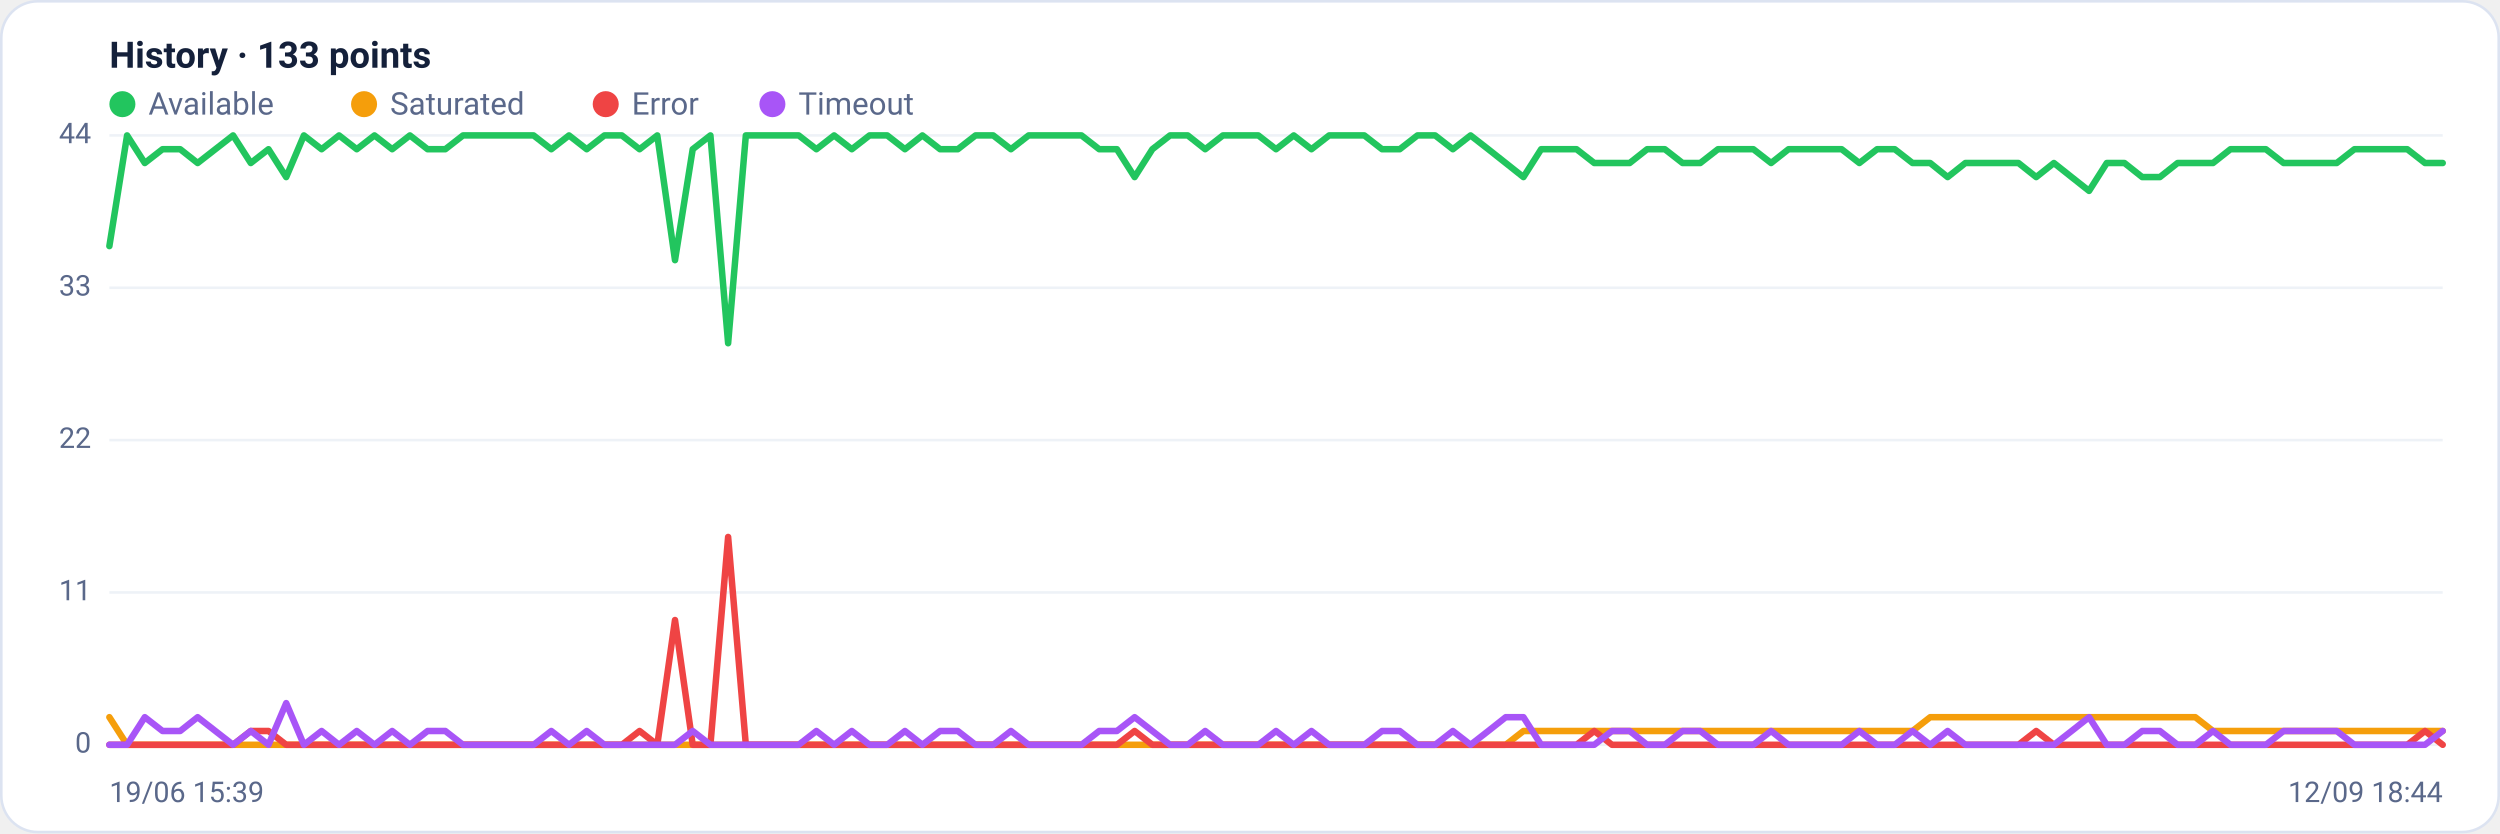
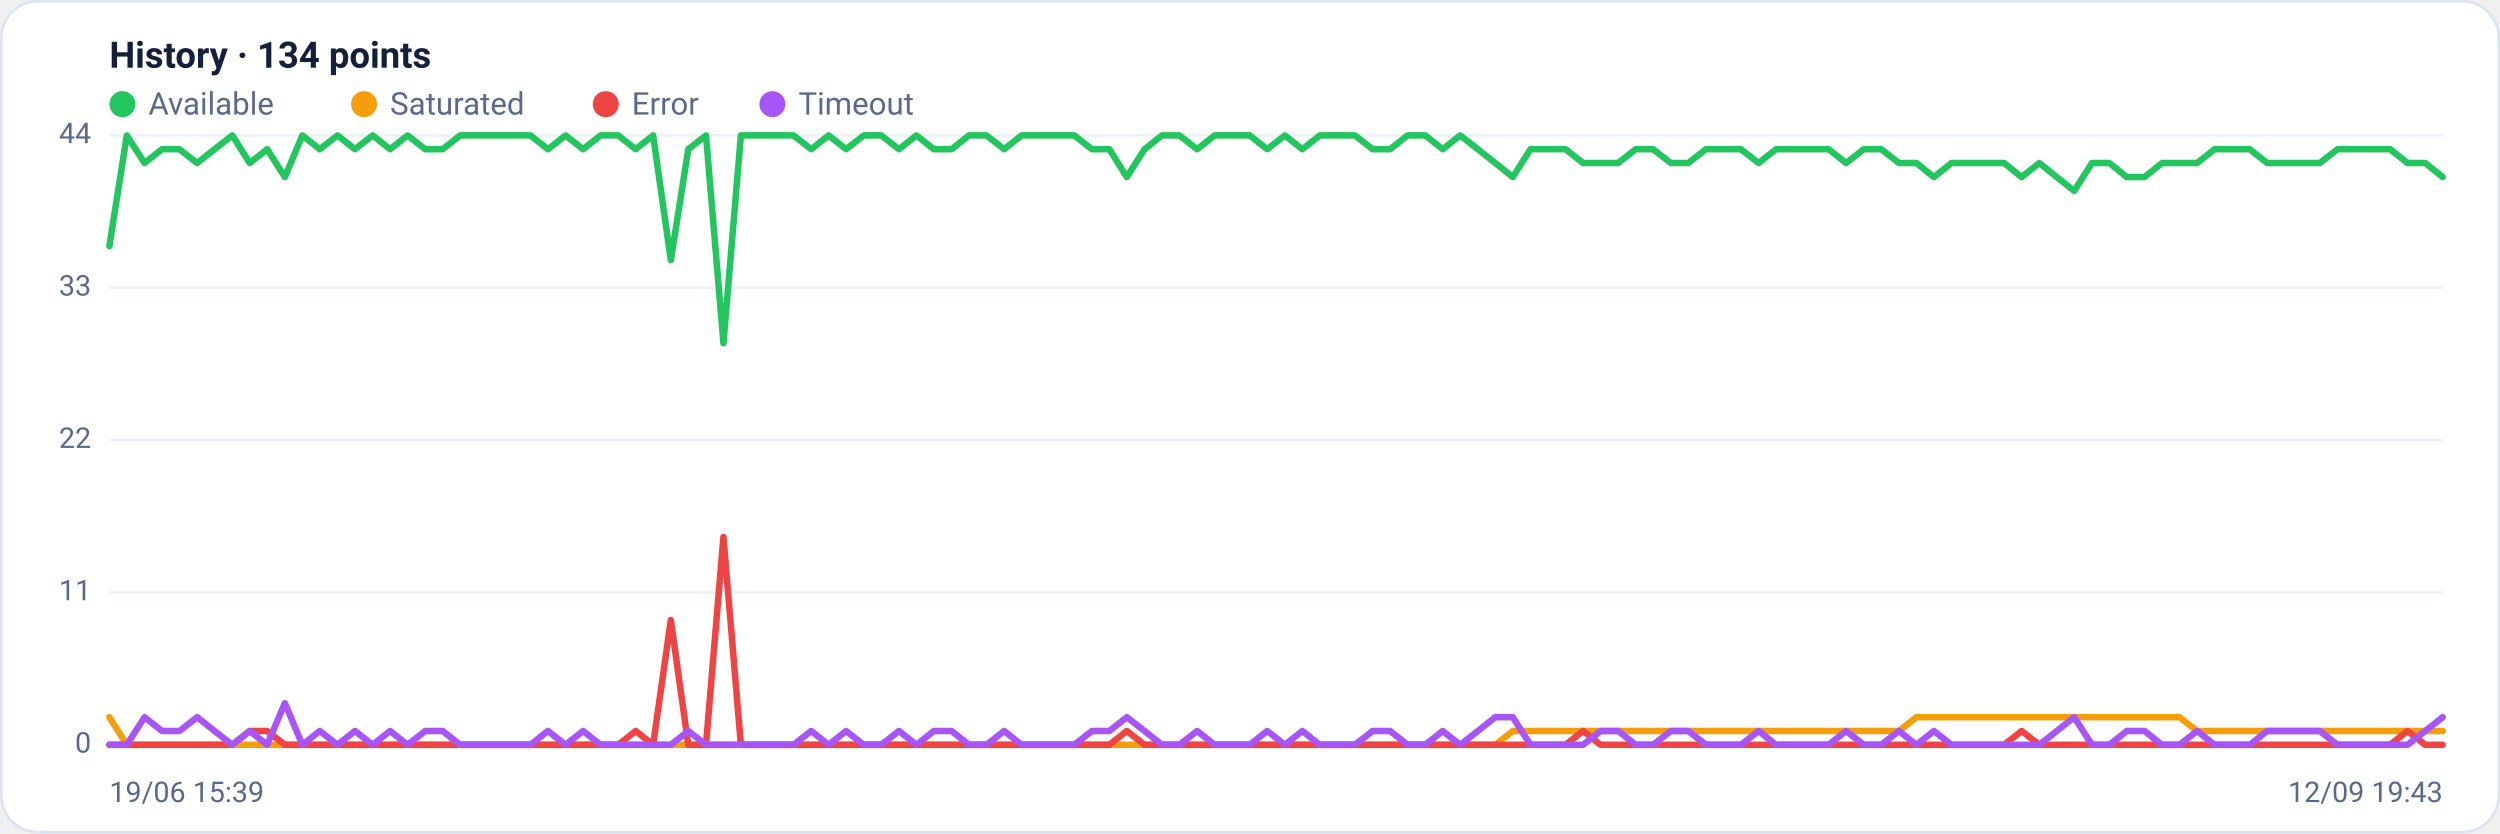
<svg xmlns="http://www.w3.org/2000/svg" viewBox="0 0 960 320" width="960" height="320" font-family="Segoe UI, system-ui, -apple-system, Roboto, Helvetica, Arial, sans-serif" role="img" aria-label="Availability history per region">
  <rect x="0.5" y="0.5" width="959" height="319" rx="14" fill="#ffffff" stroke="#dce3f1" />
-   <text x="42" y="26" font-size="14" font-weight="600" fill="#14203a">History · 133 points</text>
+   <text x="42" y="26" font-size="14" font-weight="600" fill="#14203a">History · 134 points</text>
  <circle cx="47" cy="40" r="5" fill="#22c55e" />
  <text x="57" y="44" font-size="12" fill="#5a688a">Available</text>
  <circle cx="139.8" cy="40" r="5" fill="#f59e0b" />
  <text x="149.8" y="44" font-size="12" fill="#5a688a">Saturated</text>
  <circle cx="232.6" cy="40" r="5" fill="#ef4444" />
  <text x="242.6" y="44" font-size="12" fill="#5a688a">Error</text>
  <circle cx="296.6" cy="40" r="5" fill="#a855f7" />
  <text x="306.6" y="44" font-size="12" fill="#5a688a">Timeout</text>
  <line x1="42" y1="286.0" x2="938" y2="286.0" stroke="#eef2f7" stroke-width="1" />
  <text x="35" y="289.0" text-anchor="end" font-size="11" fill="#5a688a">0</text>
  <line x1="42" y1="227.5" x2="938" y2="227.5" stroke="#eef2f7" stroke-width="1" />
  <text x="35" y="230.5" text-anchor="end" font-size="11" fill="#5a688a">11</text>
  <line x1="42" y1="169.0" x2="938" y2="169.0" stroke="#eef2f7" stroke-width="1" />
  <text x="35" y="172.0" text-anchor="end" font-size="11" fill="#5a688a">22</text>
  <line x1="42" y1="110.5" x2="938" y2="110.5" stroke="#eef2f7" stroke-width="1" />
  <text x="35" y="113.5" text-anchor="end" font-size="11" fill="#5a688a">33</text>
  <line x1="42" y1="52.0" x2="938" y2="52.0" stroke="#eef2f7" stroke-width="1" />
  <text x="35" y="55.0" text-anchor="end" font-size="11" fill="#5a688a">44</text>
-   <polyline fill="none" stroke="#22c55e" stroke-width="2.5" stroke-linejoin="round" stroke-linecap="round" points="42.0,94.5 48.8,52.0 55.6,62.6 62.4,57.3 69.2,57.3 75.9,62.6 82.7,57.3 89.5,52.0 96.3,62.6 103.1,57.3 109.9,68.0 116.7,52.0 123.5,57.3 130.2,52.0 137.0,57.3 143.8,52.0 150.6,57.3 157.4,52.0 164.2,57.3 171.0,57.3 177.8,52.0 184.5,52.0 191.3,52.0 198.1,52.0 204.9,52.0 211.7,57.3 218.5,52.0 225.3,57.3 232.1,52.0 238.8,52.0 245.6,57.3 252.4,52.0 259.2,99.9 266.0,57.3 272.8,52.0 279.6,131.8 286.4,52.0 293.2,52.0 299.9,52.0 306.7,52.0 313.5,57.3 320.3,52.0 327.1,57.3 333.9,52.0 340.7,52.0 347.5,57.3 354.2,52.0 361.0,57.3 367.8,57.3 374.6,52.0 381.4,52.0 388.2,57.3 395.0,52.0 401.8,52.0 408.5,52.0 415.3,52.0 422.1,57.3 428.9,57.3 435.7,68.0 442.5,57.3 449.3,52.0 456.1,52.0 462.8,57.3 469.6,52.0 476.4,52.0 483.2,52.0 490.0,57.3 496.8,52.0 503.6,57.3 510.4,52.0 517.2,52.0 523.9,52.0 530.7,57.3 537.5,57.3 544.3,52.0 551.1,52.0 557.9,57.3 564.7,52.0 571.5,57.3 578.2,62.6 585.0,68.0 591.8,57.3 598.6,57.3 605.4,57.3 612.2,62.6 619.0,62.6 625.8,62.6 632.5,57.3 639.3,57.3 646.1,62.6 652.9,62.6 659.7,57.3 666.5,57.3 673.3,57.3 680.1,62.6 686.8,57.3 693.6,57.3 700.4,57.3 707.2,57.3 714.0,62.6 720.8,57.3 727.6,57.3 734.4,62.6 741.2,62.6 747.9,68.0 754.7,62.6 761.5,62.6 768.3,62.6 775.1,62.6 781.9,68.0 788.7,62.6 795.5,68.0 802.2,73.3 809.0,62.6 815.8,62.6 822.6,68.0 829.4,68.0 836.2,62.6 843.0,62.6 849.8,62.6 856.5,57.3 863.3,57.3 870.1,57.3 876.9,62.6 883.7,62.6 890.5,62.6 897.3,62.6 904.1,57.3 910.8,57.3 917.6,57.3 924.4,57.3 931.2,62.6 938.0,62.6" />
-   <polyline fill="none" stroke="#f59e0b" stroke-width="2.5" stroke-linejoin="round" stroke-linecap="round" points="42.0,275.4 48.8,286.0 55.6,286.0 62.4,286.0 69.2,286.0 75.9,286.0 82.7,286.0 89.5,286.0 96.3,286.0 103.1,286.0 109.9,286.0 116.7,286.0 123.5,286.0 130.2,286.0 137.0,286.0 143.8,286.0 150.6,286.0 157.4,286.0 164.2,286.0 171.0,286.0 177.8,286.0 184.5,286.0 191.3,286.0 198.1,286.0 204.9,286.0 211.7,286.0 218.5,286.0 225.3,286.0 232.1,286.0 238.8,286.0 245.6,286.0 252.4,286.0 259.2,286.0 266.0,286.0 272.8,286.0 279.6,286.0 286.4,286.0 293.2,286.0 299.9,286.0 306.7,286.0 313.5,286.0 320.3,286.0 327.1,286.0 333.9,286.0 340.7,286.0 347.5,286.0 354.2,286.0 361.0,286.0 367.8,286.0 374.6,286.0 381.4,286.0 388.2,286.0 395.0,286.0 401.8,286.0 408.5,286.0 415.3,286.0 422.1,286.0 428.9,286.0 435.7,286.0 442.5,286.0 449.3,286.0 456.1,286.0 462.8,286.0 469.6,286.0 476.4,286.0 483.2,286.0 490.0,286.0 496.8,286.0 503.6,286.0 510.4,286.0 517.2,286.0 523.9,286.0 530.7,286.0 537.5,286.0 544.3,286.0 551.1,286.0 557.9,286.0 564.7,286.0 571.5,286.0 578.2,286.0 585.0,280.7 591.8,280.7 598.6,280.7 605.4,280.7 612.2,280.7 619.0,280.7 625.8,280.7 632.5,280.7 639.3,280.7 646.1,280.7 652.9,280.7 659.7,280.7 666.5,280.7 673.3,280.7 680.1,280.7 686.8,280.7 693.6,280.7 700.4,280.7 707.2,280.7 714.0,280.7 720.8,280.7 727.6,280.7 734.4,280.7 741.2,275.4 747.9,275.4 754.7,275.4 761.5,275.4 768.3,275.4 775.1,275.4 781.9,275.4 788.7,275.4 795.5,275.4 802.2,275.4 809.0,275.4 815.8,275.4 822.6,275.4 829.4,275.4 836.2,275.4 843.0,275.4 849.8,280.7 856.5,280.7 863.3,280.7 870.1,280.7 876.9,280.7 883.7,280.7 890.5,280.7 897.3,280.7 904.1,280.7 910.8,280.7 917.6,280.7 924.4,280.7 931.2,280.7 938.0,280.7" />
-   <polyline fill="none" stroke="#ef4444" stroke-width="2.5" stroke-linejoin="round" stroke-linecap="round" points="42.0,286.0 48.8,286.0 55.6,286.0 62.4,286.0 69.2,286.0 75.9,286.0 82.7,286.0 89.5,286.0 96.3,280.7 103.1,280.7 109.9,286.0 116.7,286.0 123.5,286.0 130.2,286.0 137.0,286.0 143.8,286.0 150.6,286.0 157.4,286.0 164.2,286.0 171.0,286.0 177.8,286.0 184.5,286.0 191.3,286.0 198.1,286.0 204.9,286.0 211.7,286.0 218.5,286.0 225.3,286.0 232.1,286.0 238.8,286.0 245.6,280.7 252.4,286.0 259.2,238.1 266.0,286.0 272.8,286.0 279.6,206.2 286.4,286.0 293.2,286.0 299.9,286.0 306.7,286.0 313.5,286.0 320.3,286.0 327.1,286.0 333.9,286.0 340.7,286.0 347.5,286.0 354.2,286.0 361.0,286.0 367.8,286.0 374.6,286.0 381.4,286.0 388.2,286.0 395.0,286.0 401.8,286.0 408.5,286.0 415.3,286.0 422.1,286.0 428.9,286.0 435.7,280.7 442.5,286.0 449.3,286.0 456.1,286.0 462.8,286.0 469.6,286.0 476.4,286.0 483.2,286.0 490.0,286.0 496.8,286.0 503.6,286.0 510.4,286.0 517.2,286.0 523.9,286.0 530.7,286.0 537.5,286.0 544.3,286.0 551.1,286.0 557.9,286.0 564.7,286.0 571.5,286.0 578.2,286.0 585.0,286.0 591.8,286.0 598.6,286.0 605.4,286.0 612.2,280.7 619.0,286.0 625.8,286.0 632.5,286.0 639.3,286.0 646.1,286.0 652.9,286.0 659.7,286.0 666.5,286.0 673.3,286.0 680.1,286.0 686.8,286.0 693.6,286.0 700.4,286.0 707.2,286.0 714.0,286.0 720.8,286.0 727.6,286.0 734.4,286.0 741.2,286.0 747.9,286.0 754.7,286.0 761.5,286.0 768.3,286.0 775.1,286.0 781.9,280.7 788.7,286.0 795.5,286.0 802.2,286.0 809.0,286.0 815.8,286.0 822.6,286.0 829.4,286.0 836.2,286.0 843.0,286.0 849.8,286.0 856.5,286.0 863.3,286.0 870.1,286.0 876.9,286.0 883.7,286.0 890.5,286.0 897.3,286.0 904.1,286.0 910.8,286.0 917.6,286.0 924.4,286.0 931.2,280.7 938.0,286.0" />
-   <polyline fill="none" stroke="#a855f7" stroke-width="2.5" stroke-linejoin="round" stroke-linecap="round" points="42.0,286.0 48.8,286.0 55.6,275.4 62.4,280.7 69.2,280.7 75.9,275.4 82.7,280.7 89.5,286.0 96.3,280.7 103.1,286.0 109.9,270.0 116.7,286.0 123.5,280.7 130.2,286.0 137.0,280.7 143.8,286.0 150.6,280.7 157.4,286.0 164.2,280.7 171.0,280.7 177.8,286.0 184.5,286.0 191.3,286.0 198.1,286.0 204.9,286.0 211.7,280.7 218.5,286.0 225.3,280.7 232.1,286.0 238.8,286.0 245.6,286.0 252.4,286.0 259.2,286.0 266.0,280.7 272.8,286.0 279.6,286.0 286.4,286.0 293.2,286.0 299.9,286.0 306.7,286.0 313.5,280.7 320.3,286.0 327.1,280.7 333.9,286.0 340.7,286.0 347.5,280.7 354.2,286.0 361.0,280.7 367.8,280.7 374.6,286.0 381.4,286.0 388.2,280.7 395.0,286.0 401.8,286.0 408.5,286.0 415.3,286.0 422.1,280.7 428.9,280.7 435.7,275.4 442.5,280.7 449.3,286.0 456.1,286.0 462.8,280.7 469.6,286.0 476.4,286.0 483.2,286.0 490.0,280.7 496.8,286.0 503.6,280.7 510.4,286.0 517.2,286.0 523.9,286.0 530.7,280.7 537.5,280.7 544.3,286.0 551.1,286.0 557.9,280.7 564.7,286.0 571.5,280.7 578.2,275.4 585.0,275.4 591.8,286.0 598.6,286.0 605.4,286.0 612.2,286.0 619.0,280.7 625.8,280.7 632.5,286.0 639.3,286.0 646.1,280.7 652.9,280.7 659.7,286.0 666.5,286.0 673.3,286.0 680.1,280.7 686.8,286.0 693.6,286.0 700.4,286.0 707.2,286.0 714.0,280.7 720.8,286.0 727.6,286.0 734.4,280.7 741.2,286.0 747.9,280.7 754.7,286.0 761.5,286.0 768.3,286.0 775.1,286.0 781.9,286.0 788.7,286.0 795.5,280.7 802.2,275.4 809.0,286.0 815.8,286.0 822.6,280.7 829.4,280.7 836.2,286.0 843.0,286.0 849.8,280.7 856.5,286.0 863.3,286.0 870.1,286.0 876.9,280.7 883.7,280.7 890.5,280.7 897.3,280.7 904.1,286.0 910.8,286.0 917.6,286.0 924.4,286.0 931.2,286.0 938.0,280.7" />
+   <polyline fill="none" stroke="#22c55e" stroke-width="2.5" stroke-linejoin="round" stroke-linecap="round" points="42.0,94.5 48.7,52.0 55.5,62.6 62.2,57.3 68.9,57.3 75.7,62.6 82.4,57.3 89.2,52.0 95.9,62.6 102.6,57.3 109.4,68.0 116.1,52.0 122.8,57.3 129.6,52.0 136.3,57.3 143.1,52.0 149.8,57.3 156.5,52.0 163.3,57.3 170.0,57.3 176.7,52.0 183.5,52.0 190.2,52.0 196.9,52.0 203.7,52.0 210.4,57.3 217.2,52.0 223.9,57.3 230.6,52.0 237.4,52.0 244.1,57.3 250.8,52.0 257.6,99.9 264.3,57.3 271.1,52.0 277.8,131.8 284.5,52.0 291.3,52.0 298.0,52.0 304.7,52.0 311.5,57.3 318.2,52.0 324.9,57.3 331.7,52.0 338.4,52.0 345.2,57.3 351.9,52.0 358.6,57.3 365.4,57.3 372.1,52.0 378.8,52.0 385.6,57.3 392.3,52.0 399.1,52.0 405.8,52.0 412.5,52.0 419.3,57.3 426.0,57.3 432.7,68.0 439.5,57.3 446.2,52.0 452.9,52.0 459.7,57.3 466.4,52.0 473.2,52.0 479.9,52.0 486.6,57.3 493.4,52.0 500.1,57.3 506.8,52.0 513.6,52.0 520.3,52.0 527.1,57.3 533.8,57.3 540.5,52.0 547.3,52.0 554.0,57.3 560.7,52.0 567.5,57.3 574.2,62.6 580.9,68.0 587.7,57.3 594.4,57.3 601.2,57.3 607.9,62.6 614.6,62.6 621.4,62.6 628.1,57.3 634.8,57.3 641.6,62.6 648.3,62.6 655.1,57.3 661.8,57.3 668.5,57.3 675.3,62.6 682.0,57.3 688.7,57.3 695.5,57.3 702.2,57.3 708.9,62.6 715.7,57.3 722.4,57.3 729.2,62.6 735.9,62.6 742.6,68.0 749.4,62.6 756.1,62.6 762.8,62.6 769.6,62.6 776.3,68.0 783.1,62.6 789.8,68.0 796.5,73.3 803.3,62.6 810.0,62.6 816.7,68.0 823.5,68.0 830.2,62.6 836.9,62.6 843.7,62.6 850.4,57.3 857.2,57.3 863.9,57.3 870.6,62.6 877.4,62.6 884.1,62.6 890.8,62.6 897.6,57.3 904.3,57.3 911.1,57.3 917.8,57.3 924.5,62.6 931.3,62.6 938.0,68.0" />
+   <polyline fill="none" stroke="#f59e0b" stroke-width="2.5" stroke-linejoin="round" stroke-linecap="round" points="42.0,275.4 48.7,286.0 55.5,286.0 62.2,286.0 68.9,286.0 75.7,286.0 82.4,286.0 89.2,286.0 95.9,286.0 102.6,286.0 109.4,286.0 116.1,286.0 122.8,286.0 129.6,286.0 136.3,286.0 143.1,286.0 149.8,286.0 156.5,286.0 163.3,286.0 170.0,286.0 176.7,286.0 183.5,286.0 190.2,286.0 196.9,286.0 203.7,286.0 210.4,286.0 217.2,286.0 223.9,286.0 230.6,286.0 237.4,286.0 244.1,286.0 250.8,286.0 257.6,286.0 264.3,286.0 271.1,286.0 277.8,286.0 284.5,286.0 291.3,286.0 298.0,286.0 304.7,286.0 311.5,286.0 318.2,286.0 324.9,286.0 331.7,286.0 338.4,286.0 345.2,286.0 351.9,286.0 358.6,286.0 365.4,286.0 372.1,286.0 378.8,286.0 385.6,286.0 392.3,286.0 399.1,286.0 405.8,286.0 412.5,286.0 419.3,286.0 426.0,286.0 432.7,286.0 439.5,286.0 446.2,286.0 452.9,286.0 459.7,286.0 466.4,286.0 473.2,286.0 479.9,286.0 486.6,286.0 493.4,286.0 500.1,286.0 506.8,286.0 513.6,286.0 520.3,286.0 527.1,286.0 533.8,286.0 540.5,286.0 547.3,286.0 554.0,286.0 560.7,286.0 567.5,286.0 574.2,286.0 580.9,280.7 587.7,280.7 594.4,280.7 601.2,280.7 607.9,280.7 614.6,280.7 621.4,280.7 628.1,280.7 634.8,280.7 641.6,280.7 648.3,280.7 655.1,280.7 661.8,280.7 668.5,280.7 675.3,280.7 682.0,280.7 688.7,280.7 695.5,280.7 702.2,280.7 708.9,280.7 715.7,280.7 722.4,280.7 729.2,280.7 735.9,275.4 742.6,275.4 749.4,275.4 756.1,275.4 762.8,275.4 769.6,275.4 776.3,275.4 783.1,275.4 789.8,275.4 796.5,275.4 803.3,275.4 810.0,275.4 816.7,275.4 823.5,275.4 830.2,275.4 836.9,275.4 843.7,280.7 850.4,280.7 857.2,280.7 863.9,280.7 870.6,280.7 877.4,280.7 884.1,280.7 890.8,280.7 897.6,280.7 904.3,280.7 911.1,280.7 917.8,280.7 924.5,280.7 931.3,280.7 938.0,280.7" />
+   <polyline fill="none" stroke="#ef4444" stroke-width="2.5" stroke-linejoin="round" stroke-linecap="round" points="42.0,286.0 48.7,286.0 55.5,286.0 62.2,286.0 68.9,286.0 75.7,286.0 82.4,286.0 89.2,286.0 95.9,280.7 102.6,280.7 109.4,286.0 116.1,286.0 122.8,286.0 129.6,286.0 136.3,286.0 143.1,286.0 149.8,286.0 156.5,286.0 163.3,286.0 170.0,286.0 176.7,286.0 183.5,286.0 190.2,286.0 196.9,286.0 203.7,286.0 210.4,286.0 217.2,286.0 223.9,286.0 230.6,286.0 237.4,286.0 244.1,280.7 250.8,286.0 257.6,238.1 264.3,286.0 271.1,286.0 277.8,206.2 284.5,286.0 291.3,286.0 298.0,286.0 304.7,286.0 311.5,286.0 318.2,286.0 324.9,286.0 331.7,286.0 338.4,286.0 345.2,286.0 351.9,286.0 358.6,286.0 365.4,286.0 372.1,286.0 378.8,286.0 385.6,286.0 392.3,286.0 399.1,286.0 405.8,286.0 412.5,286.0 419.3,286.0 426.0,286.0 432.7,280.7 439.5,286.0 446.2,286.0 452.9,286.0 459.7,286.0 466.4,286.0 473.2,286.0 479.9,286.0 486.6,286.0 493.4,286.0 500.1,286.0 506.8,286.0 513.6,286.0 520.3,286.0 527.1,286.0 533.8,286.0 540.5,286.0 547.3,286.0 554.0,286.0 560.7,286.0 567.5,286.0 574.2,286.0 580.9,286.0 587.7,286.0 594.4,286.0 601.2,286.0 607.9,280.7 614.6,286.0 621.4,286.0 628.1,286.0 634.8,286.0 641.6,286.0 648.3,286.0 655.1,286.0 661.8,286.0 668.5,286.0 675.3,286.0 682.0,286.0 688.7,286.0 695.5,286.0 702.2,286.0 708.9,286.0 715.7,286.0 722.4,286.0 729.2,286.0 735.9,286.0 742.6,286.0 749.4,286.0 756.1,286.0 762.8,286.0 769.6,286.0 776.3,280.7 783.1,286.0 789.8,286.0 796.5,286.0 803.3,286.0 810.0,286.0 816.7,286.0 823.5,286.0 830.2,286.0 836.9,286.0 843.7,286.0 850.4,286.0 857.2,286.0 863.9,286.0 870.6,286.0 877.4,286.0 884.1,286.0 890.8,286.0 897.6,286.0 904.3,286.0 911.1,286.0 917.8,286.0 924.5,280.7 931.3,286.0 938.0,286.0" />
+   <polyline fill="none" stroke="#a855f7" stroke-width="2.5" stroke-linejoin="round" stroke-linecap="round" points="42.0,286.0 48.7,286.0 55.5,275.4 62.2,280.7 68.9,280.7 75.7,275.4 82.4,280.7 89.2,286.0 95.9,280.7 102.6,286.0 109.4,270.0 116.1,286.0 122.8,280.7 129.6,286.0 136.3,280.7 143.1,286.0 149.8,280.7 156.5,286.0 163.3,280.7 170.0,280.7 176.7,286.0 183.5,286.0 190.2,286.0 196.9,286.0 203.7,286.0 210.4,280.7 217.2,286.0 223.9,280.7 230.6,286.0 237.4,286.0 244.1,286.0 250.8,286.0 257.6,286.0 264.3,280.7 271.1,286.0 277.8,286.0 284.5,286.0 291.3,286.0 298.0,286.0 304.7,286.0 311.5,280.7 318.2,286.0 324.9,280.7 331.7,286.0 338.4,286.0 345.2,280.7 351.9,286.0 358.6,280.7 365.4,280.7 372.1,286.0 378.8,286.0 385.6,280.7 392.3,286.0 399.1,286.0 405.8,286.0 412.5,286.0 419.3,280.7 426.0,280.7 432.7,275.4 439.5,280.7 446.2,286.0 452.9,286.0 459.7,280.7 466.4,286.0 473.2,286.0 479.9,286.0 486.6,280.7 493.4,286.0 500.1,280.7 506.8,286.0 513.6,286.0 520.3,286.0 527.1,280.7 533.8,280.7 540.5,286.0 547.3,286.0 554.0,280.7 560.7,286.0 567.5,280.7 574.2,275.4 580.9,275.4 587.7,286.0 594.4,286.0 601.2,286.0 607.9,286.0 614.6,280.7 621.4,280.7 628.1,286.0 634.8,286.0 641.6,280.7 648.3,280.7 655.1,286.0 661.8,286.0 668.5,286.0 675.3,280.7 682.0,286.0 688.7,286.0 695.5,286.0 702.2,286.0 708.9,280.7 715.7,286.0 722.4,286.0 729.2,280.7 735.9,286.0 742.6,280.7 749.4,286.0 756.1,286.0 762.8,286.0 769.6,286.0 776.3,286.0 783.1,286.0 789.8,280.7 796.5,275.4 803.3,286.0 810.0,286.0 816.7,280.7 823.5,280.7 830.2,286.0 836.9,286.0 843.7,280.7 850.4,286.0 857.2,286.0 863.9,286.0 870.6,280.7 877.4,280.7 884.1,280.7 890.8,280.7 897.6,286.0 904.3,286.0 911.1,286.0 917.8,286.0 924.5,286.0 931.3,280.7 938.0,275.4" />
  <text x="42" y="308" font-size="11" fill="#5a688a">19/06 15:39</text>
-   <text x="938" y="308" text-anchor="end" font-size="11" fill="#5a688a">12/09 18:44</text>
+   <text x="938" y="308" text-anchor="end" font-size="11" fill="#5a688a">12/09 19:43</text>
</svg>
